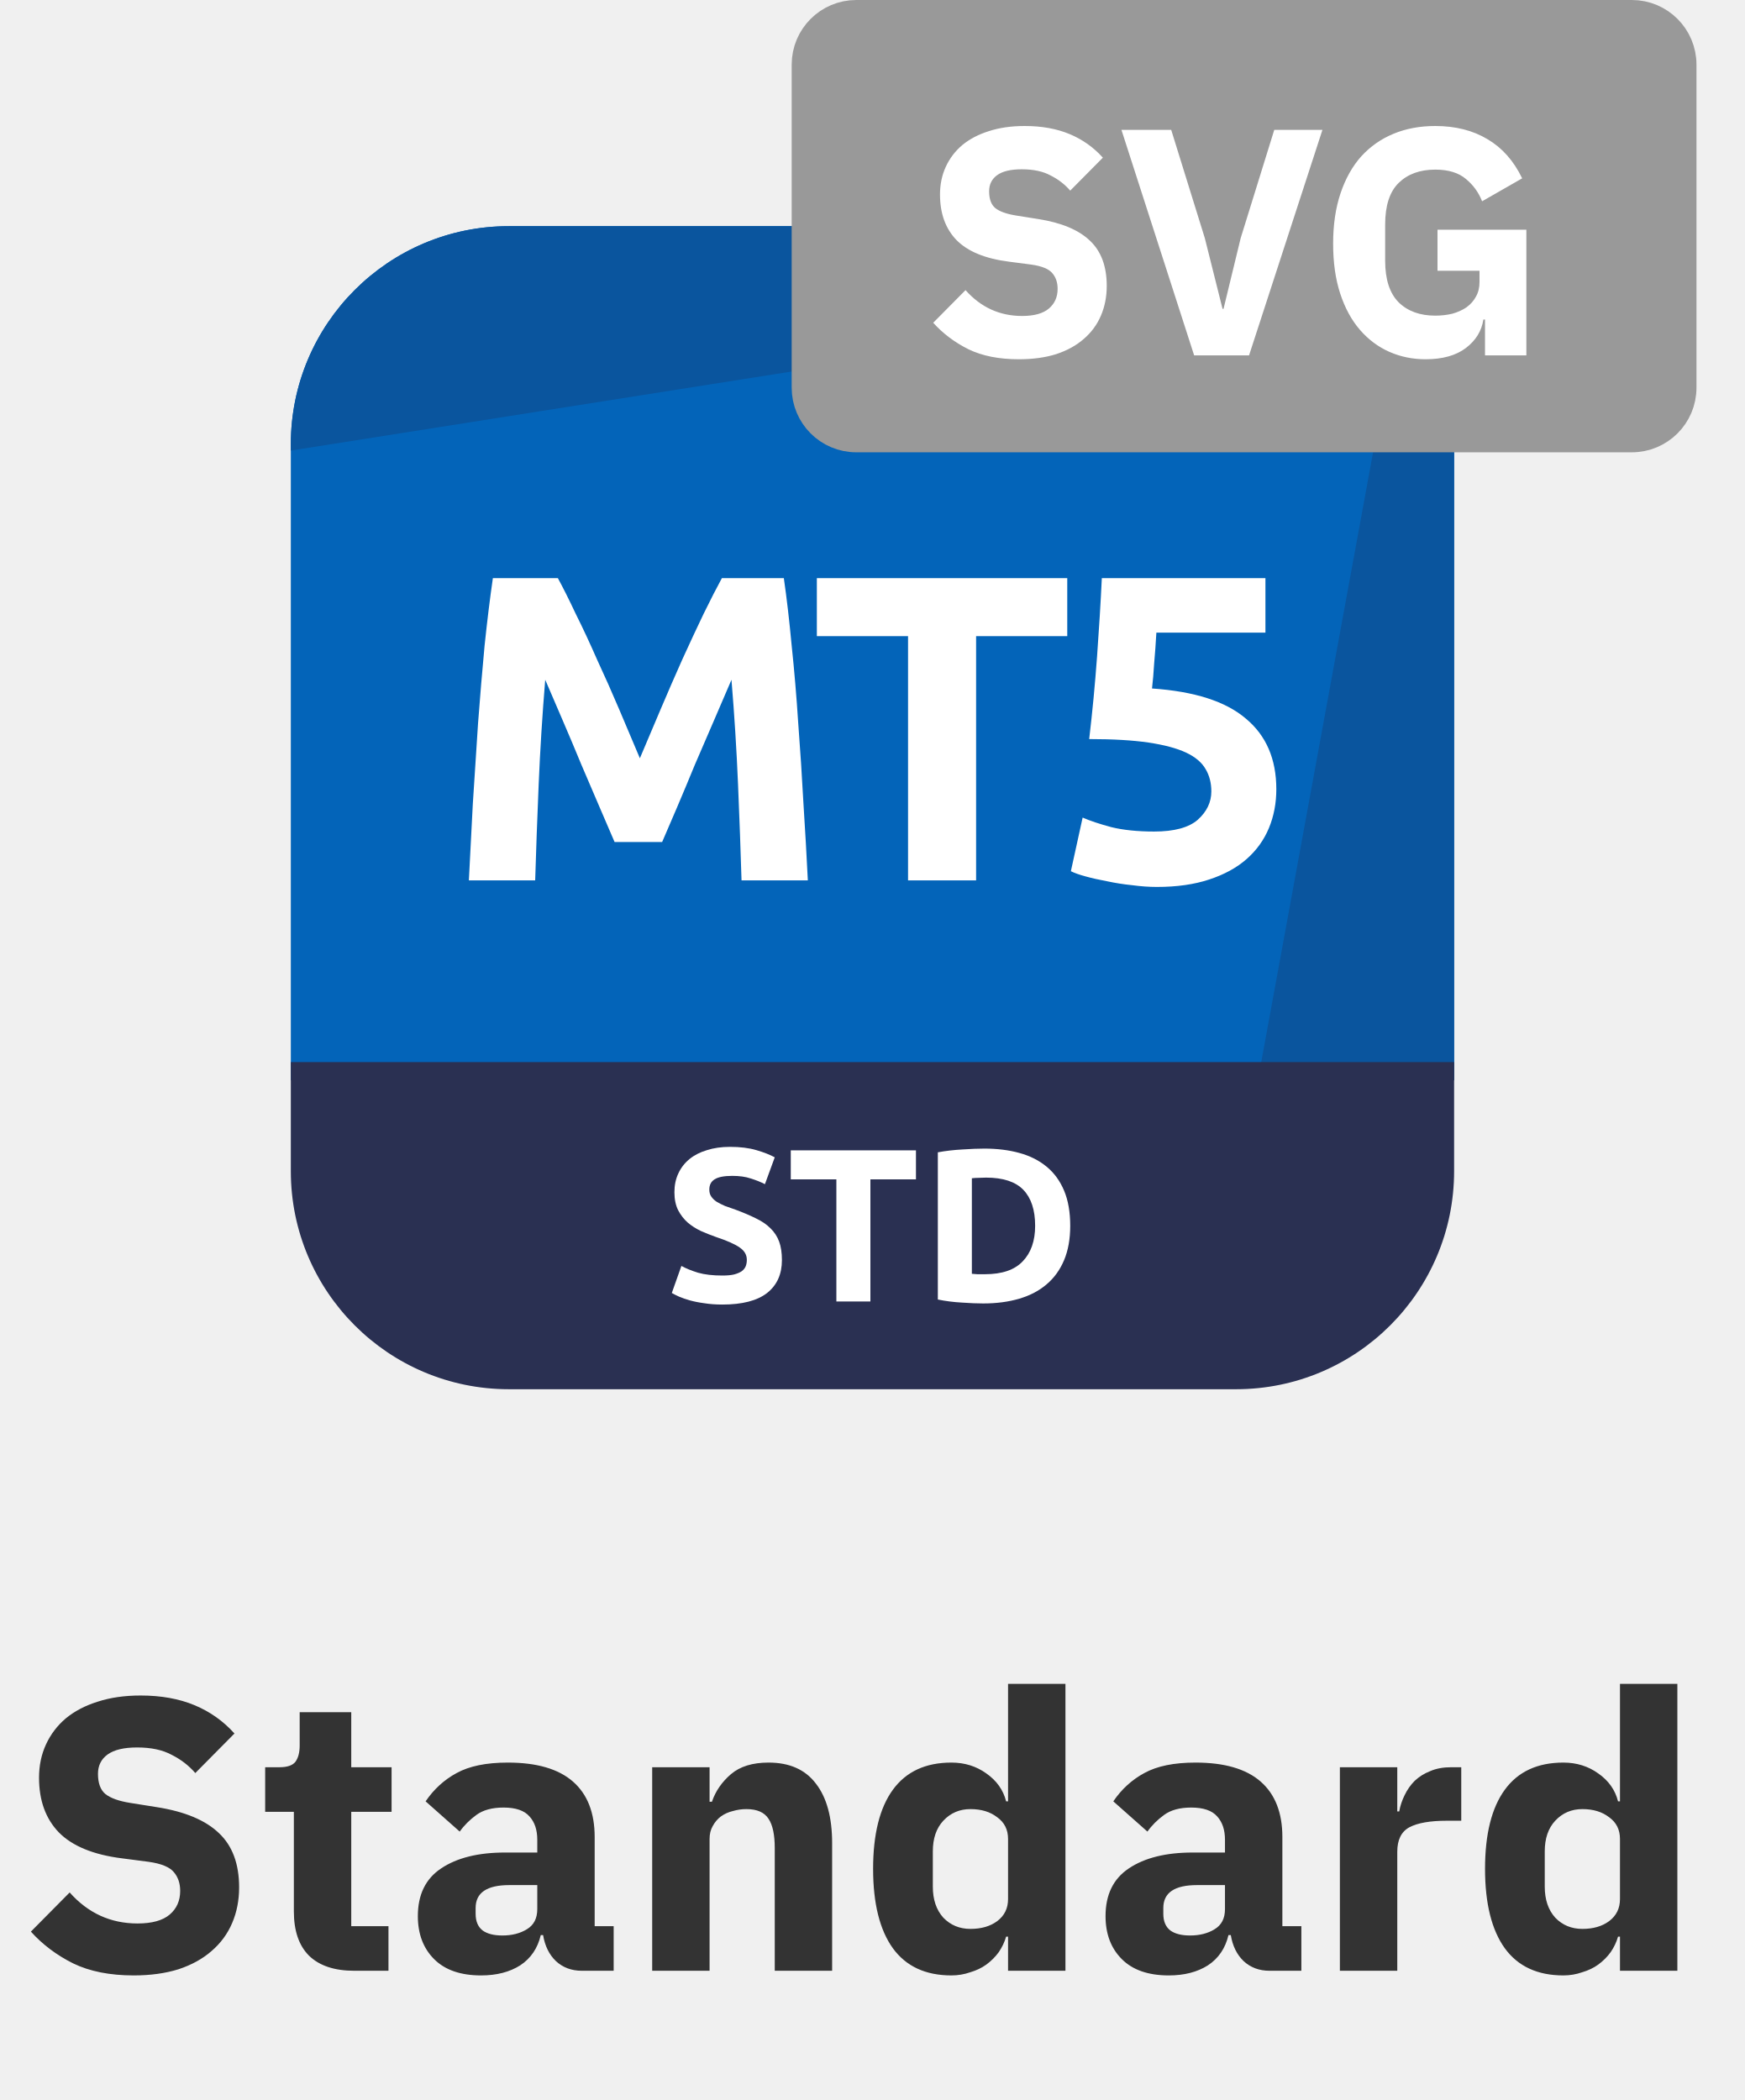
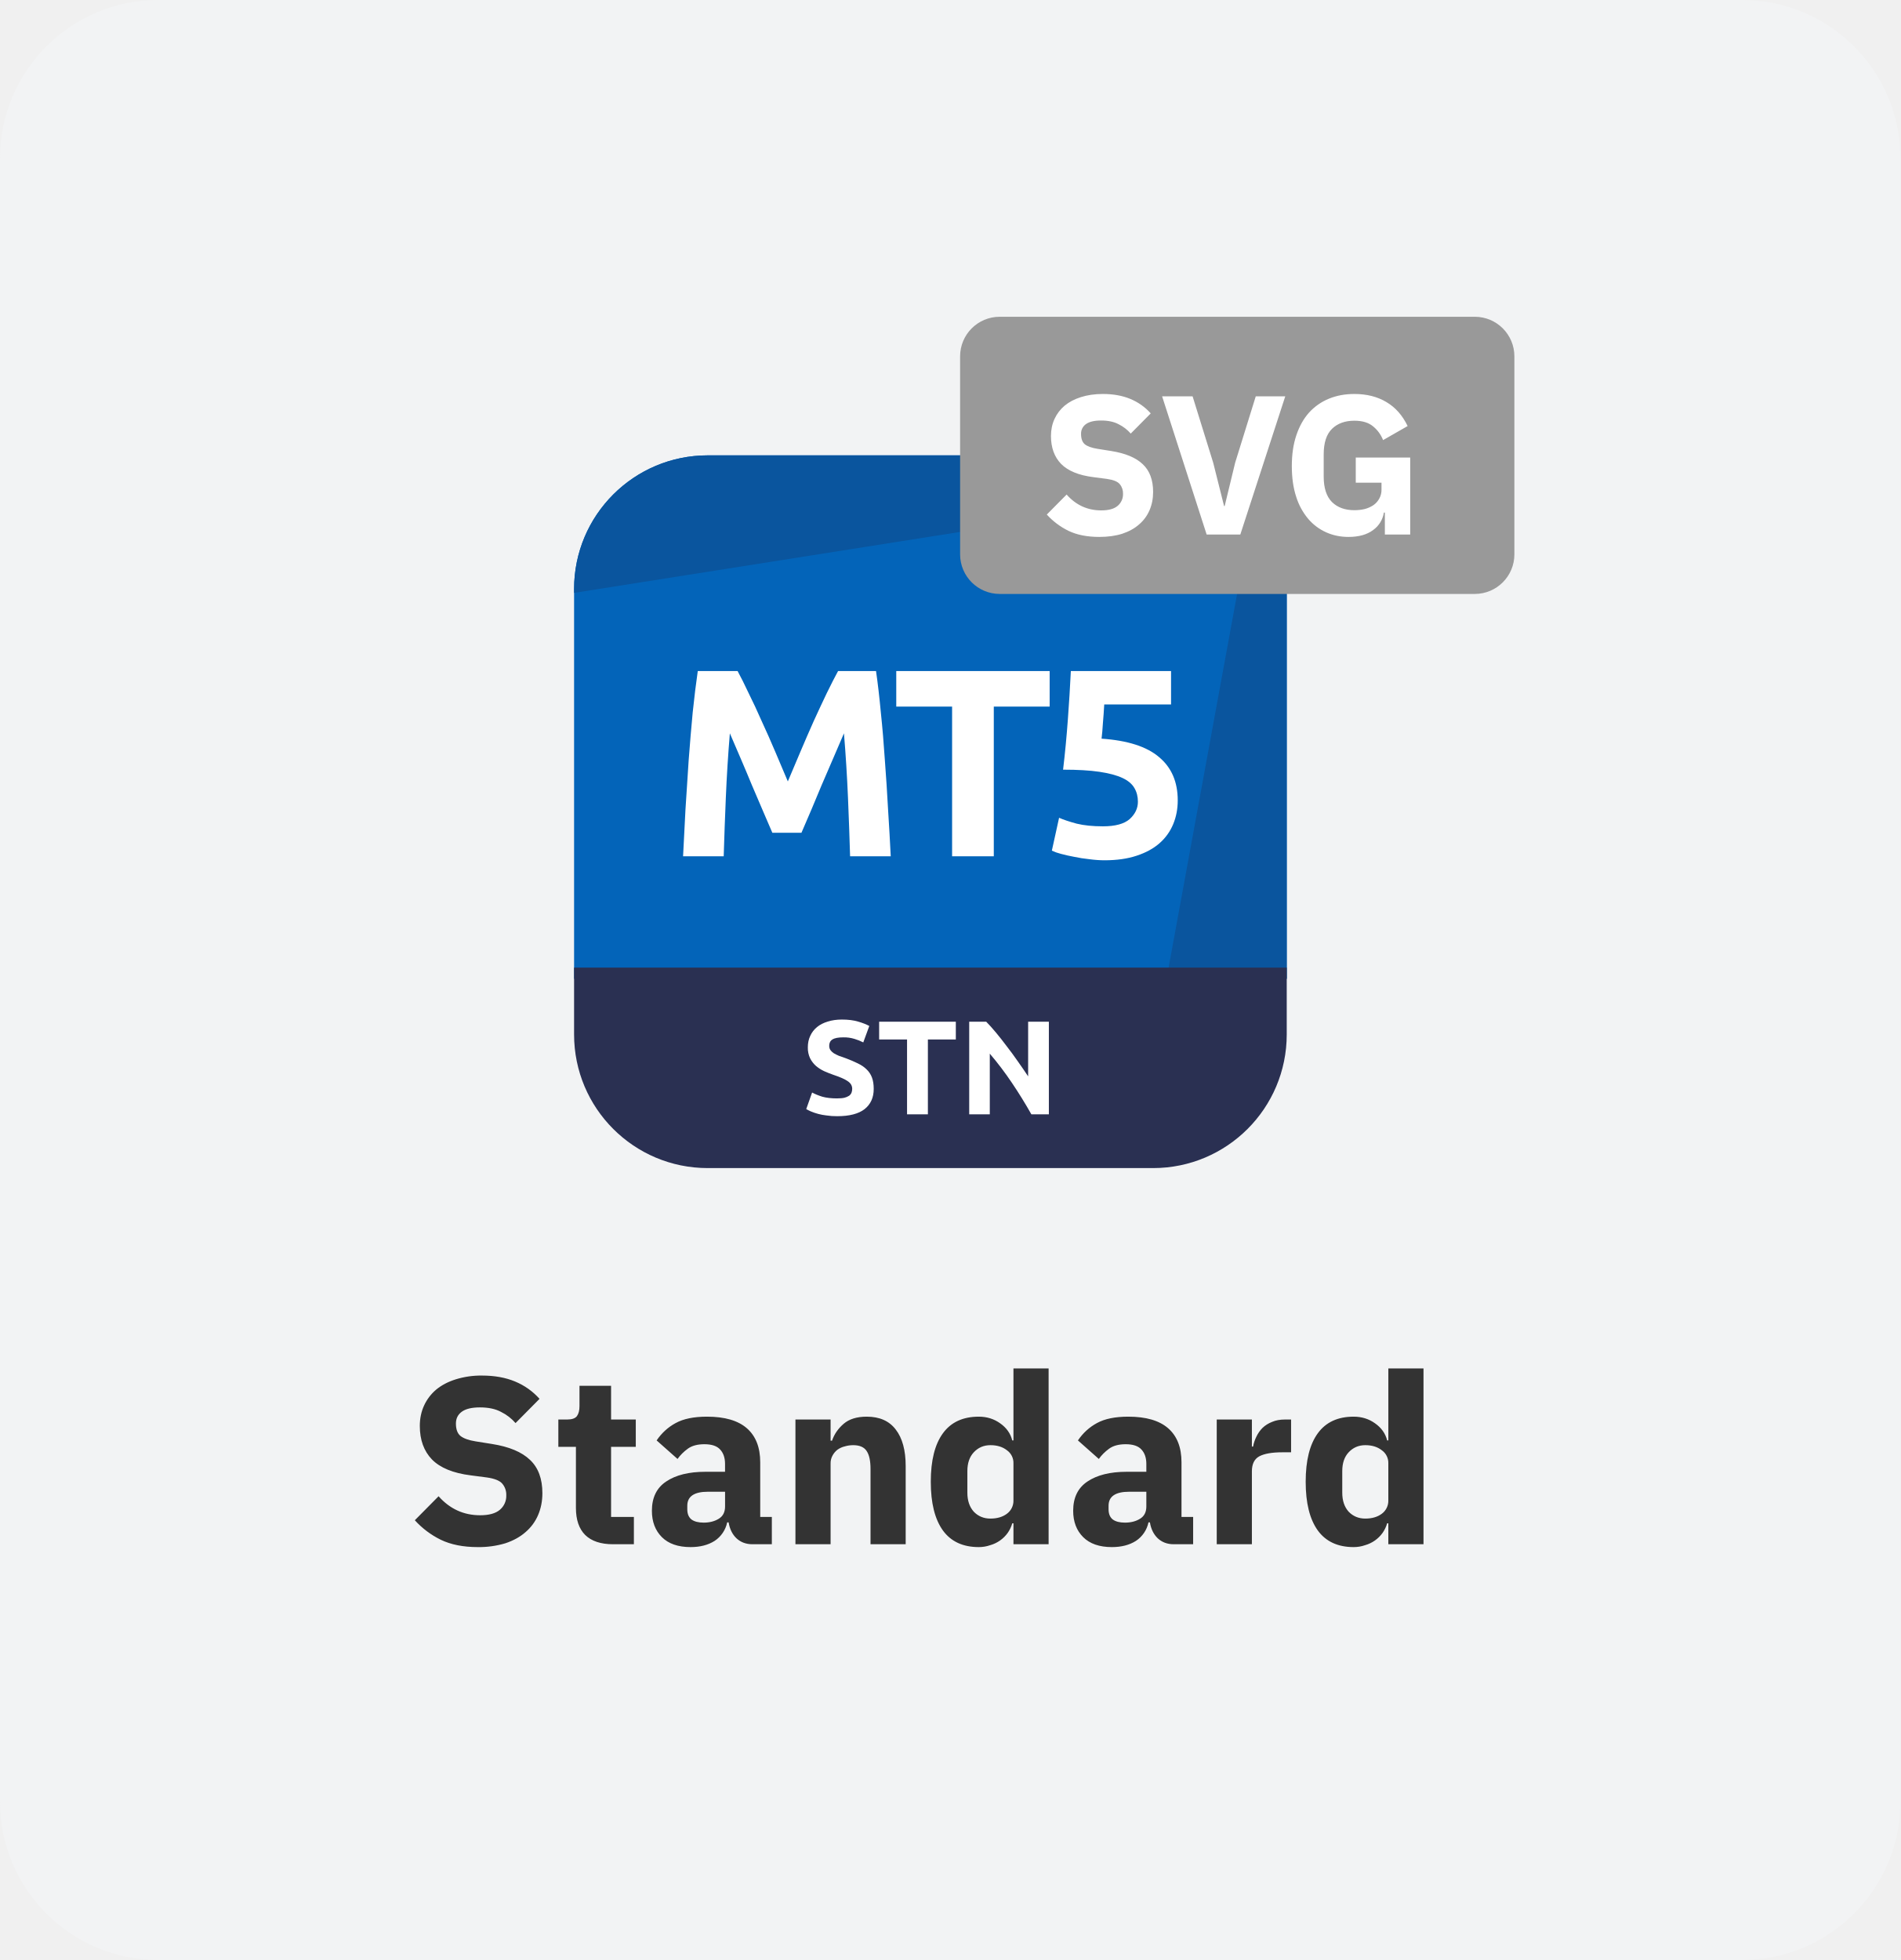
- <svg xmlns="http://www.w3.org/2000/svg" viewBox="0 0 54 65" fill="none">
-   <g clip-path="url(#clip0_23314_228338)">
-     <path d="M38.25 7H15.75C12.022 7 9 10.022 9 13.75V33.438H45V13.75C45 10.022 41.978 7 38.25 7Z" fill="#0364B9" />
-     <path d="M15.75 7C12.022 7 9 10.022 9 13.75V13.946L42.654 8.634C41.472 7.616 39.933 7 38.25 7H15.75Z" fill="#0A559E" />
-     <path d="M45 13.75C45 12.058 44.377 10.511 43.349 9.326L38.928 33.437L45 33.438V13.75Z" fill="#0A559E" />
-     <path d="M9 32.875H45V36.25C45 39.978 41.978 43 38.25 43H15.75C12.022 43 9 39.978 9 36.25V32.875Z" fill="#2A3052" />
-     <path d="M17.264 17.895C17.426 18.192 17.611 18.561 17.818 19.002C18.034 19.433 18.254 19.906 18.479 20.419C18.713 20.923 18.943 21.441 19.168 21.971C19.393 22.503 19.604 23.002 19.802 23.47C20 23.002 20.212 22.503 20.437 21.971C20.662 21.441 20.887 20.923 21.112 20.419C21.346 19.906 21.566 19.433 21.773 19.002C21.989 18.561 22.178 18.192 22.34 17.895H24.257C24.347 18.515 24.428 19.213 24.5 19.987C24.581 20.752 24.649 21.553 24.703 22.39C24.766 23.218 24.82 24.05 24.865 24.887C24.919 25.724 24.964 26.512 25 27.25H22.948C22.921 26.341 22.885 25.351 22.84 24.28C22.795 23.209 22.727 22.129 22.637 21.04C22.475 21.418 22.295 21.837 22.097 22.296C21.899 22.755 21.701 23.213 21.503 23.672C21.314 24.131 21.13 24.573 20.95 24.995C20.77 25.41 20.617 25.765 20.491 26.062H19.019C18.893 25.765 18.74 25.41 18.56 24.995C18.38 24.573 18.191 24.131 17.993 23.672C17.804 23.213 17.611 22.755 17.413 22.296C17.215 21.837 17.035 21.418 16.873 21.04C16.783 22.129 16.715 23.209 16.67 24.28C16.625 25.351 16.589 26.341 16.562 27.25H14.51C14.546 26.512 14.587 25.724 14.632 24.887C14.686 24.05 14.74 23.218 14.794 22.39C14.857 21.553 14.924 20.752 14.996 19.987C15.077 19.213 15.163 18.515 15.253 17.895H17.264Z" fill="white" />
-     <path d="M33.028 17.895V19.69H30.207V27.25H28.101V19.69H25.279V17.895H33.028Z" fill="white" />
-     <path d="M37.487 24.496C37.487 24.235 37.428 24.006 37.311 23.808C37.194 23.601 36.992 23.43 36.704 23.294C36.416 23.16 36.029 23.056 35.543 22.984C35.057 22.912 34.445 22.876 33.707 22.876C33.806 22.039 33.887 21.189 33.95 20.325C34.013 19.46 34.062 18.651 34.098 17.895H39.161V19.582H35.786C35.768 19.906 35.745 20.221 35.718 20.527C35.7 20.824 35.678 21.085 35.651 21.31C36.965 21.4 37.932 21.71 38.553 22.241C39.183 22.764 39.498 23.492 39.498 24.428C39.498 24.86 39.422 25.261 39.269 25.63C39.116 25.999 38.886 26.319 38.58 26.588C38.274 26.858 37.887 27.07 37.419 27.223C36.96 27.376 36.42 27.453 35.799 27.453C35.556 27.453 35.3 27.434 35.03 27.398C34.769 27.372 34.512 27.331 34.26 27.277C34.017 27.232 33.797 27.183 33.599 27.128C33.401 27.075 33.248 27.02 33.14 26.966L33.504 25.306C33.729 25.405 34.026 25.504 34.395 25.603C34.764 25.693 35.205 25.738 35.718 25.738C36.339 25.738 36.789 25.616 37.068 25.373C37.347 25.122 37.487 24.829 37.487 24.496Z" fill="white" />
-     <path d="M22.356 39.481C22.504 39.481 22.626 39.47 22.72 39.447C22.819 39.42 22.898 39.386 22.956 39.346C23.015 39.301 23.055 39.249 23.078 39.191C23.101 39.132 23.112 39.067 23.112 38.995C23.112 38.842 23.04 38.716 22.896 38.617C22.752 38.513 22.504 38.403 22.153 38.286C22 38.232 21.847 38.171 21.694 38.104C21.541 38.032 21.404 37.944 21.282 37.841C21.161 37.733 21.062 37.604 20.985 37.456C20.909 37.303 20.871 37.118 20.871 36.902C20.871 36.686 20.911 36.493 20.992 36.322C21.073 36.146 21.188 35.998 21.337 35.876C21.485 35.755 21.665 35.663 21.877 35.6C22.088 35.532 22.326 35.498 22.592 35.498C22.907 35.498 23.179 35.532 23.409 35.6C23.638 35.667 23.827 35.741 23.976 35.822L23.672 36.653C23.541 36.585 23.395 36.527 23.233 36.477C23.076 36.423 22.884 36.396 22.66 36.396C22.407 36.396 22.225 36.432 22.113 36.504C22.005 36.572 21.951 36.677 21.951 36.821C21.951 36.907 21.971 36.979 22.012 37.037C22.052 37.096 22.108 37.15 22.18 37.199C22.257 37.244 22.342 37.287 22.437 37.328C22.536 37.364 22.644 37.402 22.761 37.442C23.004 37.532 23.215 37.622 23.395 37.712C23.575 37.798 23.724 37.899 23.841 38.016C23.962 38.133 24.052 38.27 24.111 38.428C24.169 38.585 24.198 38.777 24.198 39.002C24.198 39.438 24.046 39.778 23.739 40.021C23.433 40.259 22.972 40.379 22.356 40.379C22.149 40.379 21.962 40.365 21.796 40.338C21.629 40.316 21.48 40.286 21.35 40.25C21.224 40.214 21.114 40.176 21.019 40.136C20.929 40.095 20.853 40.057 20.79 40.021L21.087 39.184C21.226 39.26 21.397 39.33 21.6 39.393C21.807 39.452 22.059 39.481 22.356 39.481Z" fill="white" />
-     <path d="M28.346 35.606V36.504H26.936V40.284H25.883V36.504H24.472V35.606H28.346Z" fill="white" />
-     <path d="M30.076 39.427C30.126 39.431 30.182 39.436 30.245 39.44C30.312 39.44 30.391 39.44 30.481 39.44C31.008 39.44 31.397 39.308 31.649 39.042C31.905 38.777 32.034 38.41 32.034 37.942C32.034 37.451 31.912 37.08 31.669 36.828C31.426 36.576 31.041 36.45 30.515 36.45C30.443 36.45 30.369 36.452 30.292 36.457C30.216 36.457 30.144 36.461 30.076 36.47V39.427ZM33.12 37.942C33.12 38.347 33.057 38.7 32.931 39.002C32.805 39.303 32.625 39.553 32.391 39.751C32.162 39.949 31.881 40.097 31.548 40.196C31.215 40.295 30.841 40.345 30.427 40.345C30.238 40.345 30.018 40.336 29.766 40.318C29.514 40.304 29.266 40.273 29.023 40.223V35.667C29.266 35.622 29.518 35.593 29.779 35.579C30.045 35.561 30.272 35.552 30.461 35.552C30.861 35.552 31.224 35.597 31.548 35.687C31.876 35.777 32.157 35.919 32.391 36.113C32.625 36.306 32.805 36.554 32.931 36.855C33.057 37.157 33.12 37.519 33.12 37.942Z" fill="white" />
+ <svg xmlns="http://www.w3.org/2000/svg" viewBox="0 0 96 99" fill="none">
+   <g clip-path="url(#prefix__clip0_29417_160553)">
+     <path d="M88 0H8a8 8 0 00-8 8v83a8 8 0 008 8h80a8 8 0 008-8V8a8 8 0 00-8-8z" fill="#F2F3F4" />
+     <g clip-path="url(#prefix__clip1_29417_160553)">
+       <path d="M58.25 23h-22.5A6.75 6.75 0 0029 29.75v19.688h36V29.75A6.75 6.75 0 0058.25 23z" fill="#0364B9" />
+       <path d="M35.75 23A6.75 6.75 0 0029 29.75v.196l33.654-5.312A6.723 6.723 0 0058.25 23h-22.5zM65 29.75c0-1.692-.623-3.24-1.651-4.424l-4.42 24.111H65V29.75z" fill="#0A559E" />
+       <path d="M29 48.875h36v3.375A6.75 6.75 0 0158.25 59h-22.5A6.75 6.75 0 0129 52.25v-3.375z" fill="#2A3052" />
+       <path d="M37.26 33.895c.162.296.346.665.553 1.106.216.433.437.905.662 1.418.234.504.463 1.022.688 1.553.226.53.437 1.03.635 1.498l.634-1.498c.225-.532.45-1.049.675-1.553.235-.513.455-.985.662-1.417.216-.442.405-.81.567-1.108h1.917c.09.622.171 1.319.243 2.093.081.765.148 1.566.203 2.403.063.828.117 1.66.162 2.498.053.837.099 1.624.135 2.362h-2.053c-.026-.909-.063-1.899-.107-2.97a80.228 80.228 0 00-.203-3.24l-.54 1.255-.594 1.377a122.562 122.562 0 01-1.013 2.39h-1.471c-.126-.297-.279-.652-.459-1.066-.18-.424-.369-.864-.567-1.324a89.758 89.758 0 00-.58-1.377 582.26 582.26 0 01-.54-1.255 80.228 80.228 0 00-.203 3.24 242.892 242.892 0 00-.108 2.97h-2.052c.036-.738.077-1.526.121-2.362l.162-2.498c.063-.837.131-1.638.203-2.403.081-.774.166-1.471.257-2.093h2.011zM53.024 33.895v1.795h-2.822v7.56h-2.106v-7.56h-2.821v-1.795h7.749zM57.482 40.496c0-.261-.058-.49-.175-.689-.117-.207-.32-.378-.608-.513-.288-.134-.675-.238-1.16-.31-.487-.072-1.099-.108-1.837-.108.1-.837.18-1.688.243-2.551a96.92 96.92 0 00.149-2.43h5.062v1.687h-3.375c-.018.324-.04.639-.067.945-.018.297-.04.558-.068.783 1.314.09 2.282.4 2.903.931.63.523.945 1.252.945 2.188 0 .431-.077.832-.23 1.201a2.585 2.585 0 01-.688.959c-.306.27-.693.481-1.161.634-.46.153-1 .23-1.62.23-.243 0-.5-.019-.77-.055a7.211 7.211 0 01-.77-.121 8.206 8.206 0 01-.66-.148 2.597 2.597 0 01-.46-.162l.365-1.661c.225.099.522.198.89.297.37.09.81.135 1.324.135.62 0 1.07-.121 1.35-.364.279-.253.418-.545.418-.878zM42.293 55.48c.149 0 .27-.01.365-.033a.775.775 0 00.236-.101.36.36 0 00.121-.155.542.542 0 00.034-.196c0-.153-.072-.28-.216-.378-.144-.104-.391-.214-.742-.33a6.482 6.482 0 01-.46-.183 1.838 1.838 0 01-.411-.263 1.316 1.316 0 01-.297-.385 1.227 1.227 0 01-.115-.554c0-.216.04-.41.122-.58.08-.176.195-.324.344-.446.148-.121.328-.213.54-.276.211-.068.45-.102.715-.102.315 0 .588.034.817.102.23.067.419.141.567.222l-.304.83a2.621 2.621 0 00-.438-.175 1.78 1.78 0 00-.574-.08c-.252 0-.434.035-.547.107-.108.068-.162.173-.162.317 0 .086.02.158.06.216.041.059.098.113.17.162.076.045.162.088.256.129.1.036.207.074.324.114.243.09.455.18.635.27.18.086.328.187.445.304.122.117.212.254.27.412.059.157.088.349.088.574 0 .436-.153.776-.46 1.019-.305.238-.766.358-1.383.358a3.52 3.52 0 01-.56-.04 2.795 2.795 0 01-.776-.203 2.71 2.71 0 01-.23-.115l.297-.837c.14.076.31.146.513.21.207.058.46.087.756.087zM48.284 51.606v.898h-1.411v3.78H45.82v-3.78h-1.41v-.898h3.874zM52.1 56.284a23.54 23.54 0 00-.98-1.586A16.12 16.12 0 0050 53.22v3.064h-1.04v-4.678h.858c.148.149.313.331.492.547.18.216.363.448.547.695.19.243.376.498.56.763.185.261.358.513.52.756v-2.76h1.047v4.677h-.885z" fill="#fff" />
+     </g>
+     <path d="M24.135 78.144c-.736 0-1.36-.124-1.872-.372a4.363 4.363 0 01-1.308-.984l1.2-1.212c.568.64 1.268.96 2.1.96.448 0 .78-.092.996-.276a.914.914 0 00.324-.732.863.863 0 00-.192-.576c-.128-.16-.388-.268-.78-.324l-.828-.108c-.888-.112-1.54-.38-1.956-.804-.408-.424-.612-.988-.612-1.692 0-.376.072-.72.216-1.032.144-.312.348-.58.612-.804.272-.224.6-.396.984-.516a4.283 4.283 0 011.332-.192c.632 0 1.188.1 1.668.3.48.2.892.492 1.236.876l-1.212 1.224a2.33 2.33 0 00-.732-.564c-.28-.152-.636-.228-1.068-.228-.408 0-.712.072-.912.216-.2.144-.3.344-.3.6 0 .288.076.496.228.624.16.128.416.22.768.276l.828.132c.864.136 1.504.404 1.92.804.416.392.624.952.624 1.68 0 .4-.072.768-.216 1.104a2.336 2.336 0 01-.636.864c-.272.24-.612.428-1.02.564a4.647 4.647 0 01-1.392.192zM30.965 78c-.616 0-1.084-.156-1.404-.468-.312-.312-.468-.768-.468-1.368V73.08h-.888V71.7h.444c.24 0 .404-.056.492-.168.088-.12.132-.288.132-.504v-1.032h1.596V71.7h1.248v1.38h-1.248v3.54h1.152V78h-1.056zM38.007 78c-.32 0-.588-.1-.804-.3-.209-.2-.34-.468-.397-.804h-.072a1.48 1.48 0 01-.636.936c-.328.208-.731.312-1.212.312-.632 0-1.116-.168-1.452-.504-.335-.336-.503-.78-.503-1.332 0-.664.24-1.156.72-1.476.487-.328 1.147-.492 1.98-.492h.995v-.396c0-.304-.08-.544-.24-.72-.16-.184-.428-.276-.803-.276-.352 0-.633.076-.84.228-.209.152-.38.324-.517.516l-1.056-.936c.256-.376.576-.668.96-.876.392-.216.92-.324 1.584-.324.897 0 1.569.196 2.017.588.447.392.672.964.672 1.716v2.76h.587V78h-.983zm-2.46-1.092c.296 0 .547-.064.756-.192.216-.128.324-.336.324-.624v-.744h-.864c-.697 0-1.044.236-1.044.708v.18c0 .232.072.404.215.516.145.104.349.156.613.156zM40.182 78v-6.3h1.776v1.068h.073c.111-.328.308-.612.587-.852.28-.24.668-.36 1.164-.36.649 0 1.137.216 1.465.648.336.432.504 1.048.504 1.848V78h-1.776v-3.804c0-.408-.065-.708-.193-.9-.127-.2-.355-.3-.683-.3-.144 0-.284.02-.42.06-.137.032-.26.088-.373.168a.918.918 0 00-.252.3.785.785 0 00-.096.396V78h-1.776zM51.195 76.944h-.06a1.649 1.649 0 01-.228.48 1.634 1.634 0 01-.888.624 1.74 1.74 0 01-.576.096c-.8 0-1.404-.28-1.812-.84-.408-.568-.612-1.388-.612-2.46s.204-1.888.612-2.448c.408-.56 1.012-.84 1.812-.84.408 0 .768.112 1.08.336.32.224.524.512.612.864h.06V69.12h1.776V78h-1.776v-1.056zm-1.164-.24c.336 0 .612-.08.828-.24a.81.81 0 00.336-.684v-1.86a.779.779 0 00-.336-.672c-.216-.168-.492-.252-.828-.252-.336 0-.616.12-.84.36-.216.232-.324.548-.324.948v1.092c0 .4.108.72.324.96.224.232.504.348.84.348zM59.288 78c-.32 0-.588-.1-.804-.3-.208-.2-.34-.468-.396-.804h-.072a1.48 1.48 0 01-.636.936c-.328.208-.732.312-1.212.312-.632 0-1.116-.168-1.452-.504-.336-.336-.504-.78-.504-1.332 0-.664.24-1.156.72-1.476.488-.328 1.148-.492 1.98-.492h.996v-.396c0-.304-.08-.544-.24-.72-.16-.184-.428-.276-.804-.276-.352 0-.632.076-.84.228-.208.152-.38.324-.516.516l-1.056-.936c.256-.376.576-.668.96-.876.392-.216.92-.324 1.584-.324.896 0 1.568.196 2.016.588.448.392.672.964.672 1.716v2.76h.588V78h-.984zm-2.46-1.092c.296 0 .548-.064.756-.192.216-.128.324-.336.324-.624v-.744h-.864c-.696 0-1.044.236-1.044.708v.18c0 .232.072.404.216.516.144.104.348.156.612.156zM61.464 78v-6.3h1.776v1.368h.06c.032-.176.088-.344.168-.504.08-.168.184-.316.312-.444.136-.128.296-.228.48-.3.184-.08.4-.12.648-.12h.312v1.656h-.444c-.52 0-.908.068-1.164.204-.248.136-.372.388-.372.756V78h-1.776zM70.132 76.944h-.06a1.649 1.649 0 01-.228.48 1.634 1.634 0 01-.888.624 1.74 1.74 0 01-.576.096c-.8 0-1.403-.28-1.811-.84-.409-.568-.612-1.388-.612-2.46s.204-1.888.612-2.448c.407-.56 1.011-.84 1.811-.84.409 0 .769.112 1.08.336.32.224.525.512.613.864h.06V69.12h1.776V78h-1.777v-1.056zm-1.163-.24c.336 0 .612-.08.828-.24a.81.81 0 00.335-.684v-1.86a.779.779 0 00-.336-.672c-.216-.168-.492-.252-.828-.252-.336 0-.615.12-.84.36-.216.232-.323.548-.323.948v1.092c0 .4.107.72.323.96.225.232.504.348.84.348z" fill="#333" />
+     <g clip-path="url(#prefix__clip2_29417_160553)">
+       <path d="M74.5 16.5h-24A1.5 1.5 0 0049 18v10a1.5 1.5 0 001.5 1.5h24A1.5 1.5 0 0076 28V18a1.5 1.5 0 00-1.5-1.5z" fill="#999" />
+       <path d="M74.5 16.5h-24A1.5 1.5 0 0049 18v10a1.5 1.5 0 001.5 1.5h24A1.5 1.5 0 0076 28V18a1.5 1.5 0 00-1.5-1.5z" stroke="#999" />
+       <path d="M55.53 27.12c-.613 0-1.133-.103-1.56-.31a3.636 3.636 0 01-1.09-.82l1-1.01c.474.534 1.057.8 1.75.8.374 0 .65-.076.83-.23a.761.761 0 00.27-.61.72.72 0 00-.16-.48c-.106-.133-.322-.223-.65-.27l-.69-.09c-.74-.093-1.282-.316-1.63-.67-.34-.353-.51-.823-.51-1.41 0-.313.06-.6.18-.86s.29-.483.51-.67c.227-.186.5-.33.82-.43.328-.106.697-.16 1.11-.16.527 0 .99.084 1.39.25.4.167.744.41 1.03.73l-1.01 1.02a1.942 1.942 0 00-.61-.47c-.232-.126-.53-.19-.89-.19-.34 0-.592.06-.76.18a.582.582 0 00-.25.5c0 .24.064.414.19.52.134.107.348.184.64.23l.69.11c.72.114 1.254.337 1.6.67.348.327.52.794.52 1.4 0 .334-.06.64-.18.92s-.296.52-.53.72c-.226.2-.51.357-.85.47-.34.107-.726.16-1.16.16zm5.425-.12l-2.25-6.98h1.54l1.04 3.35.55 2.19h.03l.53-2.19 1.04-3.35h1.49L62.655 27h-1.7zm9.002-1.11h-.05a1.327 1.327 0 01-.54.88c-.307.234-.724.35-1.25.35-.4 0-.774-.076-1.12-.23a2.57 2.57 0 01-.91-.68 3.22 3.22 0 01-.61-1.12c-.147-.446-.22-.963-.22-1.55 0-.586.076-1.106.23-1.56.153-.453.366-.833.64-1.14.28-.306.613-.54 1-.7.386-.16.816-.24 1.29-.24.626 0 1.166.137 1.62.41.453.267.81.67 1.07 1.21l-1.24.71a1.664 1.664 0 00-.5-.69c-.227-.193-.544-.29-.95-.29-.474 0-.85.137-1.13.41-.28.274-.42.704-.42 1.29v1.12c0 .58.14 1.01.42 1.29.28.274.656.41 1.13.41.186 0 .363-.02.53-.06a1.48 1.48 0 00.44-.2.972.972 0 00.29-.33.883.883 0 00.11-.45v-.35h-1.3v-1.27h2.75V27h-1.28v-1.11z" fill="#fff" />
+     </g>
  </g>
-   <path d="M4.136 61.144C3.4 61.144 2.776 61.02 2.264 60.772C1.752 60.516 1.316 60.188 0.956 59.788L2.156 58.576C2.724 59.216 3.424 59.536 4.256 59.536C4.704 59.536 5.036 59.444 5.252 59.26C5.468 59.076 5.576 58.832 5.576 58.528C5.576 58.296 5.512 58.104 5.384 57.952C5.256 57.792 4.996 57.684 4.604 57.628L3.776 57.52C2.888 57.408 2.236 57.14 1.82 56.716C1.412 56.292 1.208 55.728 1.208 55.024C1.208 54.648 1.28 54.304 1.424 53.992C1.568 53.68 1.772 53.412 2.036 53.188C2.308 52.964 2.636 52.792 3.02 52.672C3.412 52.544 3.856 52.48 4.352 52.48C4.984 52.48 5.54 52.58 6.02 52.78C6.5 52.98 6.912 53.272 7.256 53.656L6.044 54.88C5.844 54.648 5.6 54.46 5.312 54.316C5.032 54.164 4.676 54.088 4.244 54.088C3.836 54.088 3.532 54.16 3.332 54.304C3.132 54.448 3.032 54.648 3.032 54.904C3.032 55.192 3.108 55.4 3.26 55.528C3.42 55.656 3.676 55.748 4.028 55.804L4.856 55.936C5.72 56.072 6.36 56.34 6.776 56.74C7.192 57.132 7.4 57.692 7.4 58.42C7.4 58.82 7.328 59.188 7.184 59.524C7.04 59.86 6.828 60.148 6.548 60.388C6.276 60.628 5.936 60.816 5.528 60.952C5.12 61.08 4.656 61.144 4.136 61.144ZM10.966 61C10.35 61 9.882 60.844 9.562 60.532C9.25 60.22 9.094 59.764 9.094 59.164V56.08H8.206V54.7H8.65C8.89 54.7 9.054 54.644 9.142 54.532C9.23 54.412 9.274 54.244 9.274 54.028V52.996H10.87V54.7H12.118V56.08H10.87V59.62H12.022V61H10.966ZM18.007 61C17.687 61 17.419 60.9 17.203 60.7C16.995 60.5 16.863 60.232 16.807 59.896H16.735C16.639 60.304 16.427 60.616 16.099 60.832C15.771 61.04 15.367 61.144 14.887 61.144C14.255 61.144 13.771 60.976 13.435 60.64C13.099 60.304 12.931 59.86 12.931 59.308C12.931 58.644 13.171 58.152 13.651 57.832C14.139 57.504 14.799 57.34 15.631 57.34H16.627V56.944C16.627 56.64 16.547 56.4 16.387 56.224C16.227 56.04 15.959 55.948 15.583 55.948C15.231 55.948 14.951 56.024 14.743 56.176C14.535 56.328 14.363 56.5 14.227 56.692L13.171 55.756C13.427 55.38 13.747 55.088 14.131 54.88C14.523 54.664 15.051 54.556 15.715 54.556C16.611 54.556 17.283 54.752 17.731 55.144C18.179 55.536 18.403 56.108 18.403 56.86V59.62H18.991V61H18.007ZM15.547 59.908C15.843 59.908 16.095 59.844 16.303 59.716C16.519 59.588 16.627 59.38 16.627 59.092V58.348H15.763C15.067 58.348 14.719 58.584 14.719 59.056V59.236C14.719 59.468 14.791 59.64 14.935 59.752C15.079 59.856 15.283 59.908 15.547 59.908ZM20.183 61V54.7H21.959V55.768H22.032C22.143 55.44 22.34 55.156 22.619 54.916C22.899 54.676 23.288 54.556 23.784 54.556C24.431 54.556 24.919 54.772 25.247 55.204C25.584 55.636 25.752 56.252 25.752 57.052V61H23.976V57.196C23.976 56.788 23.912 56.488 23.784 56.296C23.655 56.096 23.427 55.996 23.099 55.996C22.956 55.996 22.816 56.016 22.68 56.056C22.544 56.088 22.419 56.144 22.308 56.224C22.203 56.304 22.119 56.404 22.055 56.524C21.991 56.636 21.959 56.768 21.959 56.92V61H20.183ZM31.196 59.944H31.136C31.088 60.112 31.012 60.272 30.908 60.424C30.804 60.568 30.676 60.696 30.524 60.808C30.38 60.912 30.212 60.992 30.02 61.048C29.836 61.112 29.644 61.144 29.444 61.144C28.644 61.144 28.04 60.864 27.632 60.304C27.224 59.736 27.02 58.916 27.02 57.844C27.02 56.772 27.224 55.956 27.632 55.396C28.04 54.836 28.644 54.556 29.444 54.556C29.852 54.556 30.212 54.668 30.524 54.892C30.844 55.116 31.048 55.404 31.136 55.756H31.196V52.12H32.972V61H31.196V59.944ZM30.032 59.704C30.368 59.704 30.644 59.624 30.86 59.464C31.084 59.296 31.196 59.068 31.196 58.78V56.92C31.196 56.632 31.084 56.408 30.86 56.248C30.644 56.08 30.368 55.996 30.032 55.996C29.696 55.996 29.416 56.116 29.192 56.356C28.976 56.588 28.868 56.904 28.868 57.304V58.396C28.868 58.796 28.976 59.116 29.192 59.356C29.416 59.588 29.696 59.704 30.032 59.704ZM39.289 61C38.969 61 38.701 60.9 38.485 60.7C38.277 60.5 38.145 60.232 38.089 59.896H38.017C37.921 60.304 37.709 60.616 37.381 60.832C37.053 61.04 36.649 61.144 36.169 61.144C35.537 61.144 35.053 60.976 34.717 60.64C34.381 60.304 34.213 59.86 34.213 59.308C34.213 58.644 34.453 58.152 34.933 57.832C35.421 57.504 36.081 57.34 36.913 57.34H37.909V56.944C37.909 56.64 37.829 56.4 37.669 56.224C37.509 56.04 37.241 55.948 36.865 55.948C36.513 55.948 36.233 56.024 36.025 56.176C35.817 56.328 35.645 56.5 35.509 56.692L34.453 55.756C34.709 55.38 35.029 55.088 35.413 54.88C35.805 54.664 36.333 54.556 36.997 54.556C37.893 54.556 38.565 54.752 39.013 55.144C39.461 55.536 39.685 56.108 39.685 56.86V59.62H40.273V61H39.289ZM36.829 59.908C37.125 59.908 37.377 59.844 37.585 59.716C37.801 59.588 37.909 59.38 37.909 59.092V58.348H37.045C36.349 58.348 36.001 58.584 36.001 59.056V59.236C36.001 59.468 36.073 59.64 36.217 59.752C36.361 59.856 36.565 59.908 36.829 59.908ZM41.465 61V54.7H43.241V56.068H43.301C43.333 55.892 43.389 55.724 43.469 55.564C43.549 55.396 43.653 55.248 43.781 55.12C43.917 54.992 44.077 54.892 44.261 54.82C44.445 54.74 44.661 54.7 44.909 54.7H45.221V56.356H44.777C44.257 56.356 43.869 56.424 43.613 56.56C43.365 56.696 43.241 56.948 43.241 57.316V61H41.465ZM50.133 59.944H50.073C50.025 60.112 49.949 60.272 49.845 60.424C49.741 60.568 49.613 60.696 49.461 60.808C49.317 60.912 49.149 60.992 48.957 61.048C48.773 61.112 48.581 61.144 48.381 61.144C47.581 61.144 46.977 60.864 46.569 60.304C46.161 59.736 45.957 58.916 45.957 57.844C45.957 56.772 46.161 55.956 46.569 55.396C46.977 54.836 47.581 54.556 48.381 54.556C48.789 54.556 49.149 54.668 49.461 54.892C49.781 55.116 49.985 55.404 50.073 55.756H50.133V52.12H51.909V61H50.133V59.944ZM48.969 59.704C49.305 59.704 49.581 59.624 49.797 59.464C50.021 59.296 50.133 59.068 50.133 58.78V56.92C50.133 56.632 50.021 56.408 49.797 56.248C49.581 56.08 49.305 55.996 48.969 55.996C48.633 55.996 48.353 56.116 48.129 56.356C47.913 56.588 47.805 56.904 47.805 57.304V58.396C47.805 58.796 47.913 59.116 48.129 59.356C48.353 59.588 48.633 59.704 48.969 59.704Z" fill="#333333" />
-   <rect x="25" y="0.5" width="27" height="13" rx="1.5" fill="#999999" />
-   <rect x="25" y="0.5" width="27" height="13" rx="1.5" stroke="#999999" />
-   <path d="M31.53 11.12C30.917 11.12 30.397 11.017 29.97 10.81C29.543 10.597 29.18 10.323 28.88 9.99L29.88 8.98C30.353 9.513 30.937 9.78 31.63 9.78C32.003 9.78 32.28 9.703 32.46 9.55C32.64 9.397 32.73 9.193 32.73 8.94C32.73 8.747 32.677 8.587 32.57 8.46C32.463 8.327 32.247 8.237 31.92 8.19L31.23 8.1C30.49 8.007 29.947 7.783 29.6 7.43C29.26 7.077 29.09 6.607 29.09 6.02C29.09 5.707 29.15 5.42 29.27 5.16C29.39 4.9 29.56 4.677 29.78 4.49C30.007 4.303 30.28 4.16 30.6 4.06C30.927 3.953 31.297 3.9 31.71 3.9C32.237 3.9 32.7 3.983 33.1 4.15C33.5 4.317 33.843 4.56 34.13 4.88L33.12 5.9C32.953 5.707 32.75 5.55 32.51 5.43C32.277 5.303 31.98 5.24 31.62 5.24C31.28 5.24 31.027 5.3 30.86 5.42C30.693 5.54 30.61 5.707 30.61 5.92C30.61 6.16 30.673 6.333 30.8 6.44C30.933 6.547 31.147 6.623 31.44 6.67L32.13 6.78C32.85 6.893 33.383 7.117 33.73 7.45C34.077 7.777 34.25 8.243 34.25 8.85C34.25 9.183 34.19 9.49 34.07 9.77C33.95 10.05 33.773 10.29 33.54 10.49C33.313 10.69 33.03 10.847 32.69 10.96C32.35 11.067 31.963 11.12 31.53 11.12ZM36.955 11L34.705 4.02H36.245L37.285 7.37L37.834 9.56H37.864L38.395 7.37L39.434 4.02H40.925L38.654 11H36.955ZM45.956 9.89H45.906C45.852 10.243 45.672 10.537 45.366 10.77C45.059 11.003 44.642 11.12 44.116 11.12C43.716 11.12 43.343 11.043 42.996 10.89C42.649 10.737 42.346 10.51 42.086 10.21C41.826 9.91 41.623 9.537 41.476 9.09C41.329 8.643 41.256 8.127 41.256 7.54C41.256 6.953 41.333 6.433 41.486 5.98C41.639 5.527 41.852 5.147 42.126 4.84C42.406 4.533 42.739 4.3 43.126 4.14C43.513 3.98 43.943 3.9 44.416 3.9C45.042 3.9 45.583 4.037 46.036 4.31C46.489 4.577 46.846 4.98 47.106 5.52L45.866 6.23C45.759 5.957 45.593 5.727 45.366 5.54C45.139 5.347 44.822 5.25 44.416 5.25C43.943 5.25 43.566 5.387 43.286 5.66C43.006 5.933 42.866 6.363 42.866 6.95V8.07C42.866 8.65 43.006 9.08 43.286 9.36C43.566 9.633 43.943 9.77 44.416 9.77C44.602 9.77 44.779 9.75 44.946 9.71C45.112 9.663 45.259 9.597 45.386 9.51C45.513 9.417 45.609 9.307 45.676 9.18C45.749 9.053 45.786 8.903 45.786 8.73V8.38H44.486V7.11H47.236V11H45.956V9.89Z" fill="white" />
  <defs>
-     <clipPath id="clip0_23314_228338">
-       <rect width="36" height="36" fill="white" transform="translate(9 7)" />
+     <clipPath id="prefix__clip0_29417_160553">
+       <path fill="#fff" d="M0 0h96v99H0z" />
+     </clipPath>
+     <clipPath id="prefix__clip1_29417_160553">
+       <path fill="#fff" transform="translate(29 23)" d="M0 0h36v36H0z" />
+     </clipPath>
+     <clipPath id="prefix__clip2_29417_160553">
+       <path fill="#fff" transform="translate(48 16)" d="M0 0h29v14H0z" />
    </clipPath>
  </defs>
</svg>
